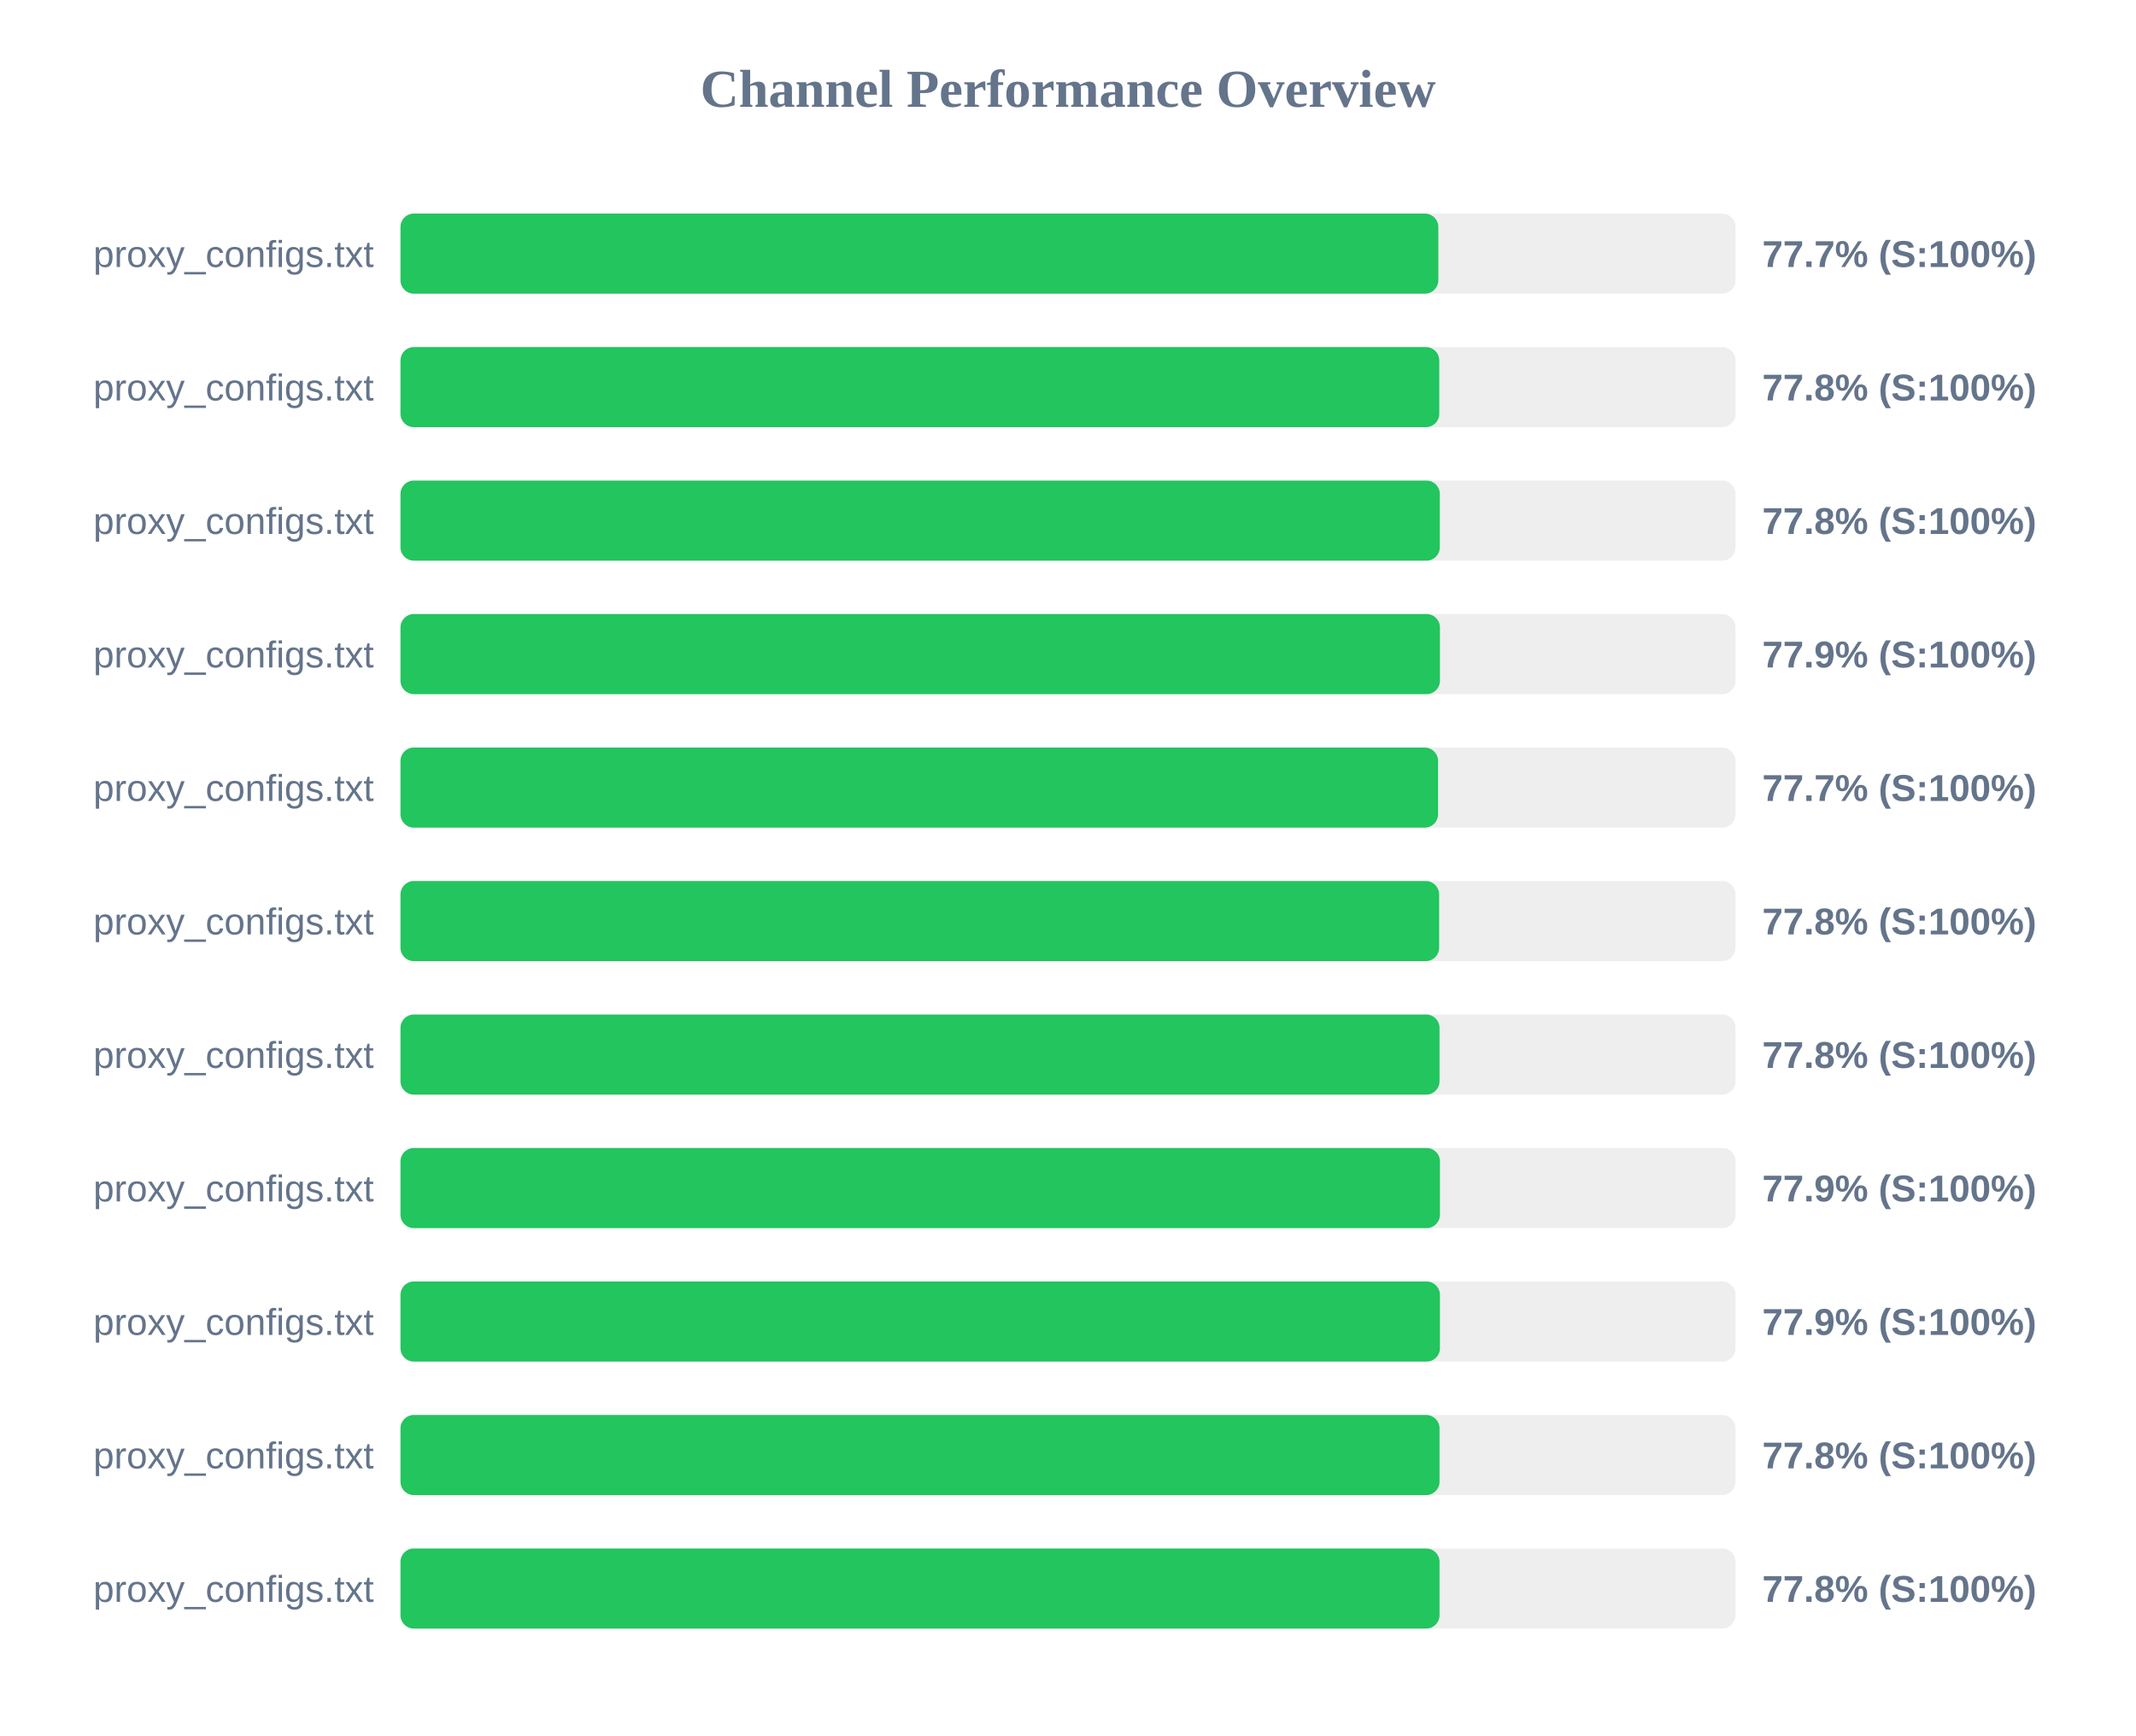
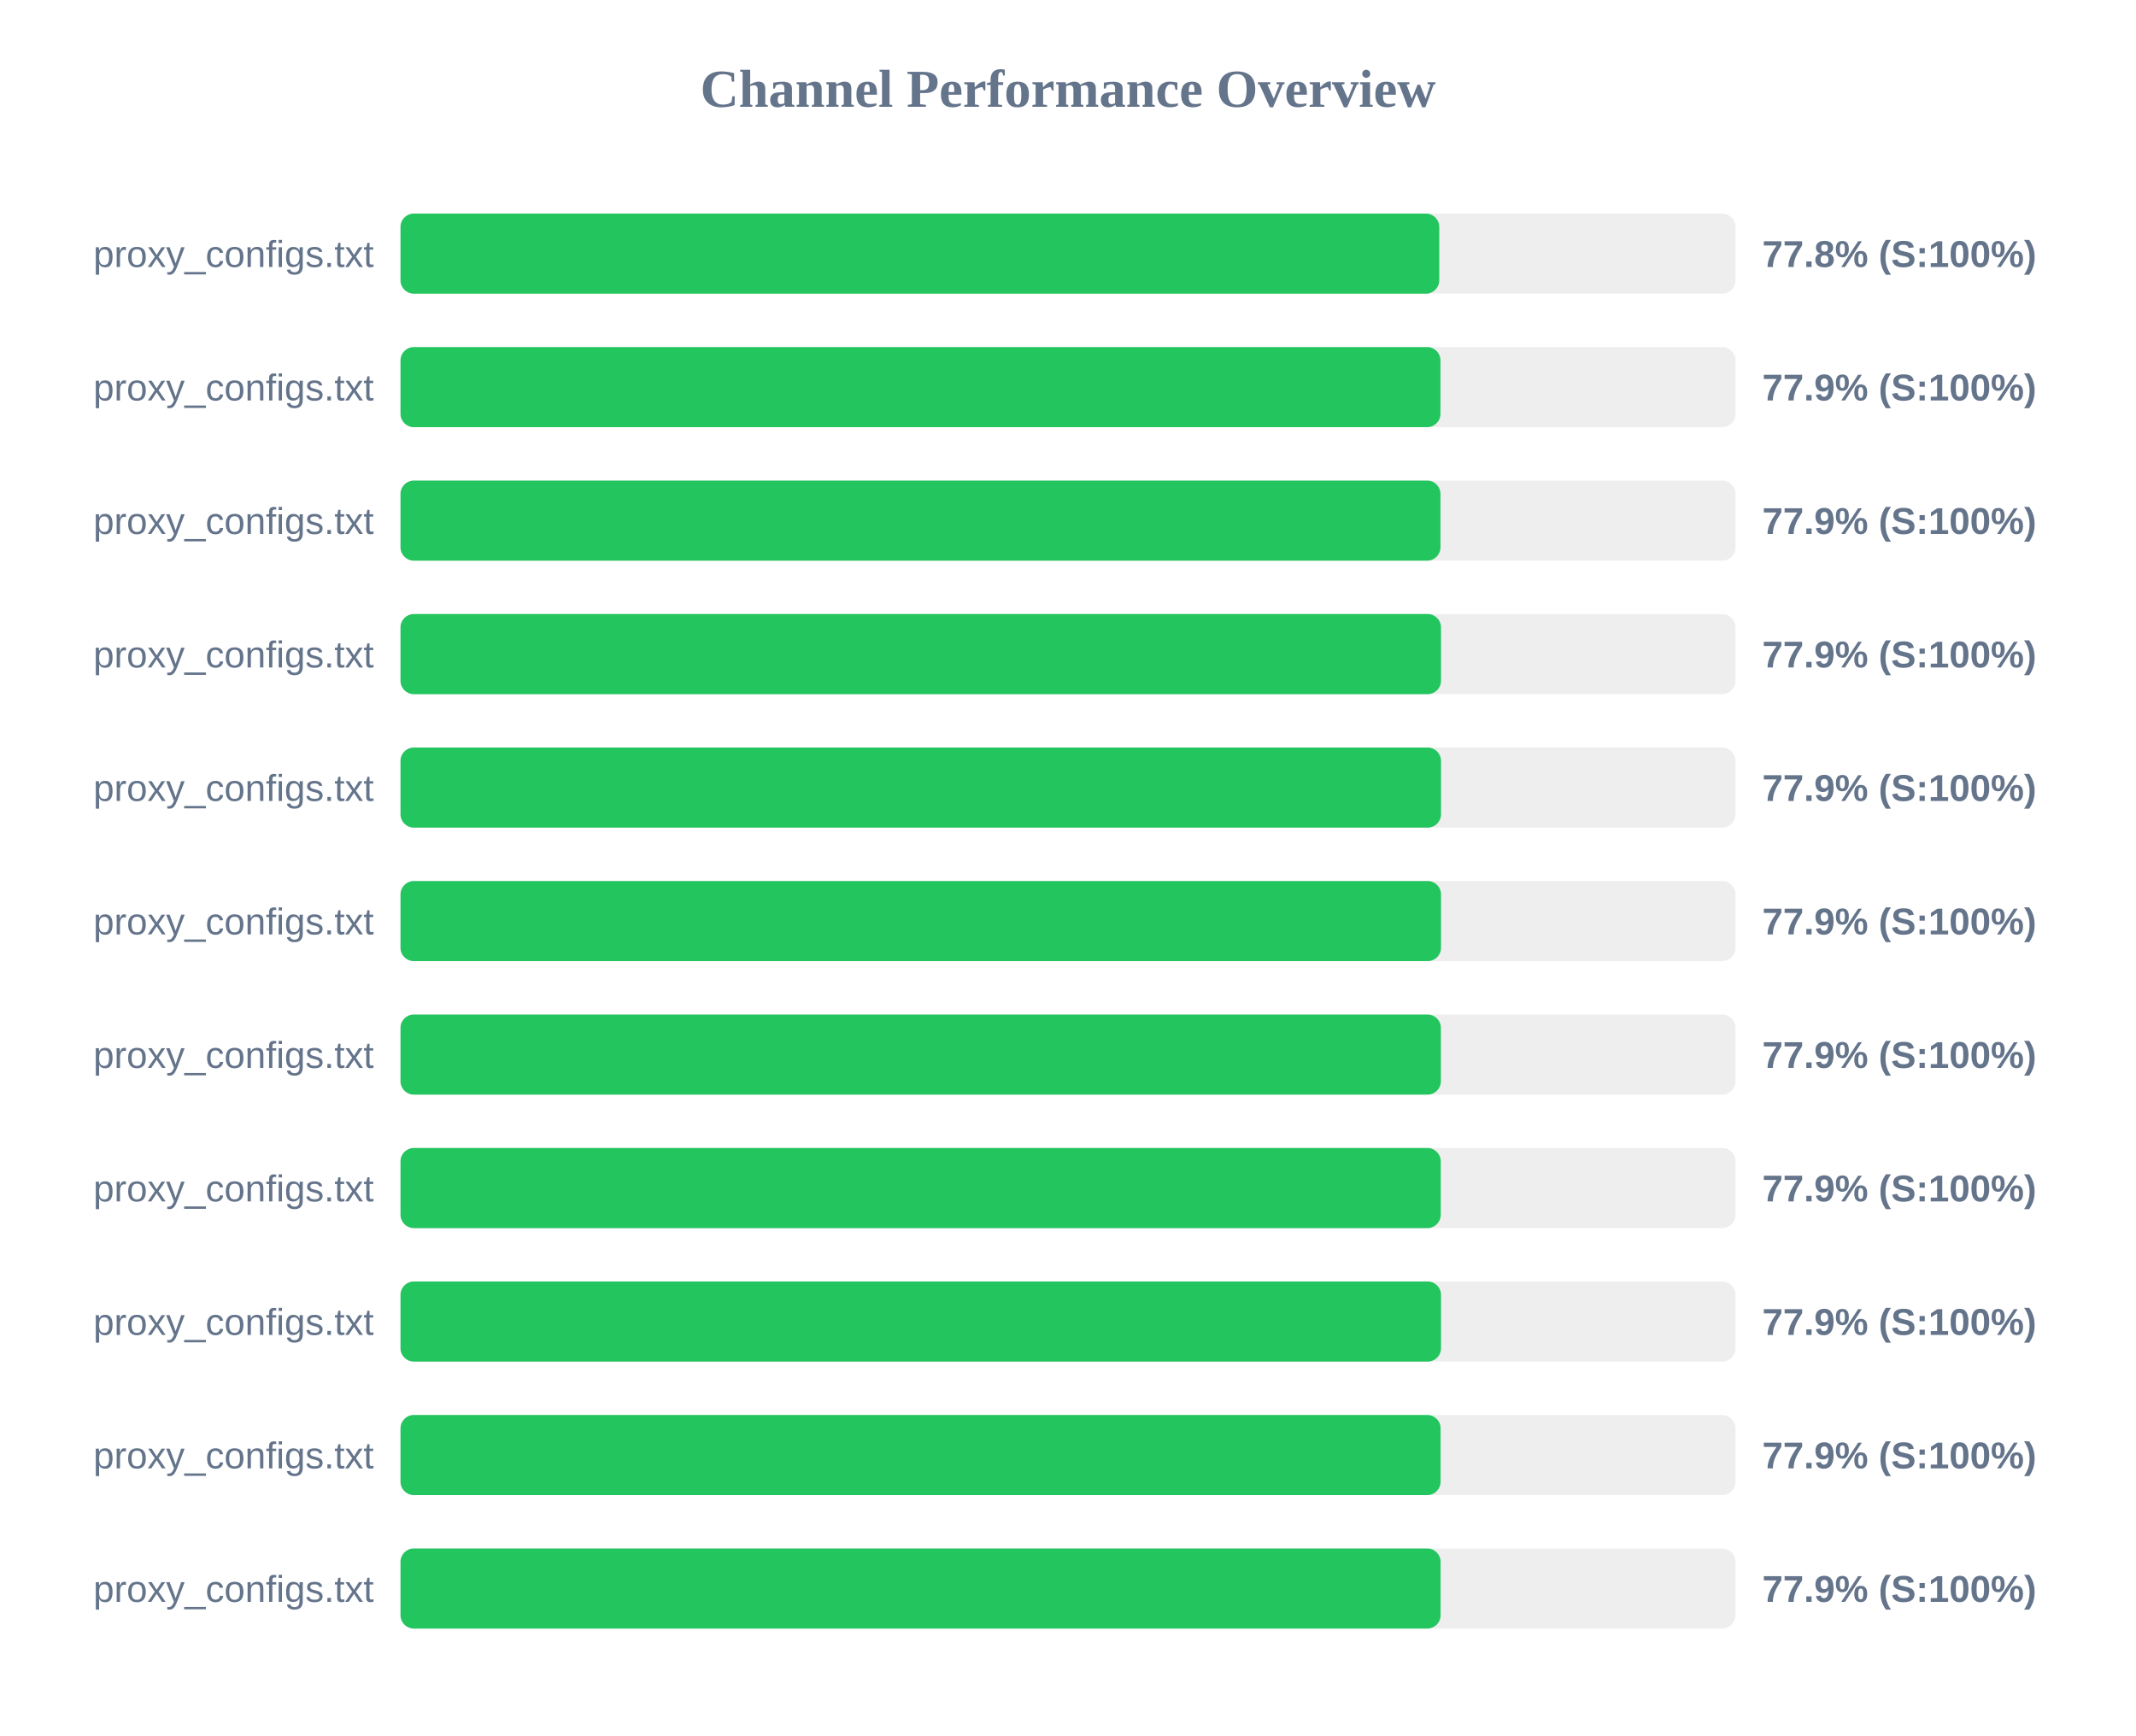
<svg xmlns="http://www.w3.org/2000/svg" width="800" height="650" version="1.1">
  <style>
        .row { font: 14px Arial; fill: #64748b; }
        .score { font: bold 14px Arial; fill: #64748b; }
    </style>
  <text x="400" y="40" text-anchor="middle" font-size="20px" font-weight="bold" fill="#64748b">Channel Performance Overview</text>
  <rect x="150" y="80" width="500" height="30" fill="#eee" rx="5" />
-   <rect x="150" y="80" width="388.7" height="30" fill="#22c55e" rx="5" />
+   <rect x="150" y="80" width="389.05" height="30" fill="#22c55e" rx="5" />
  <text x="140" y="100" text-anchor="end" class="row">proxy_configs.txt</text>
-   <text x="660" y="100" text-anchor="start" class="score">77.7% (S:100%)</text>
+   <text x="660" y="100" text-anchor="start" class="score">77.8% (S:100%)</text>
  <rect x="150" y="130" width="500" height="30" fill="#eee" rx="5" />
-   <rect x="150" y="130" width="389.05" height="30" fill="#22c55e" rx="5" />
+   <rect x="150" y="130" width="389.5" height="30" fill="#22c55e" rx="5" />
  <text x="140" y="150" text-anchor="end" class="row">proxy_configs.txt</text>
-   <text x="660" y="150" text-anchor="start" class="score">77.8% (S:100%)</text>
+   <text x="660" y="150" text-anchor="start" class="score">77.9% (S:100%)</text>
  <rect x="150" y="180" width="500" height="30" fill="#eee" rx="5" />
-   <rect x="150" y="180" width="389.25" height="30" fill="#22c55e" rx="5" />
+   <rect x="150" y="180" width="389.5" height="30" fill="#22c55e" rx="5" />
  <text x="140" y="200" text-anchor="end" class="row">proxy_configs.txt</text>
-   <text x="660" y="200" text-anchor="start" class="score">77.8% (S:100%)</text>
+   <text x="660" y="200" text-anchor="start" class="score">77.9% (S:100%)</text>
  <rect x="150" y="230" width="500" height="30" fill="#eee" rx="5" />
-   <rect x="150" y="230" width="389.3" height="30" fill="#22c55e" rx="5" />
+   <rect x="150" y="230" width="389.7" height="30" fill="#22c55e" rx="5" />
  <text x="140" y="250" text-anchor="end" class="row">proxy_configs.txt</text>
  <text x="660" y="250" text-anchor="start" class="score">77.9% (S:100%)</text>
  <rect x="150" y="280" width="500" height="30" fill="#eee" rx="5" />
-   <rect x="150" y="280" width="388.6" height="30" fill="#22c55e" rx="5" />
+   <rect x="150" y="280" width="389.7" height="30" fill="#22c55e" rx="5" />
  <text x="140" y="300" text-anchor="end" class="row">proxy_configs.txt</text>
-   <text x="660" y="300" text-anchor="start" class="score">77.7% (S:100%)</text>
+   <text x="660" y="300" text-anchor="start" class="score">77.9% (S:100%)</text>
  <rect x="150" y="330" width="500" height="30" fill="#eee" rx="5" />
-   <rect x="150" y="330" width="389.0" height="30" fill="#22c55e" rx="5" />
+   <rect x="150" y="330" width="389.7" height="30" fill="#22c55e" rx="5" />
  <text x="140" y="350" text-anchor="end" class="row">proxy_configs.txt</text>
-   <text x="660" y="350" text-anchor="start" class="score">77.8% (S:100%)</text>
+   <text x="660" y="350" text-anchor="start" class="score">77.9% (S:100%)</text>
  <rect x="150" y="380" width="500" height="30" fill="#eee" rx="5" />
-   <rect x="150" y="380" width="389.15" height="30" fill="#22c55e" rx="5" />
+   <rect x="150" y="380" width="389.65" height="30" fill="#22c55e" rx="5" />
  <text x="140" y="400" text-anchor="end" class="row">proxy_configs.txt</text>
-   <text x="660" y="400" text-anchor="start" class="score">77.8% (S:100%)</text>
+   <text x="660" y="400" text-anchor="start" class="score">77.9% (S:100%)</text>
  <rect x="150" y="430" width="500" height="30" fill="#eee" rx="5" />
-   <rect x="150" y="430" width="389.3" height="30" fill="#22c55e" rx="5" />
+   <rect x="150" y="430" width="389.6" height="30" fill="#22c55e" rx="5" />
  <text x="140" y="450" text-anchor="end" class="row">proxy_configs.txt</text>
  <text x="660" y="450" text-anchor="start" class="score">77.9% (S:100%)</text>
  <rect x="150" y="480" width="500" height="30" fill="#eee" rx="5" />
-   <rect x="150" y="480" width="389.3" height="30" fill="#22c55e" rx="5" />
+   <rect x="150" y="480" width="389.7" height="30" fill="#22c55e" rx="5" />
  <text x="140" y="500" text-anchor="end" class="row">proxy_configs.txt</text>
  <text x="660" y="500" text-anchor="start" class="score">77.9% (S:100%)</text>
  <rect x="150" y="530" width="500" height="30" fill="#eee" rx="5" />
-   <rect x="150" y="530" width="389.15" height="30" fill="#22c55e" rx="5" />
+   <rect x="150" y="530" width="389.55" height="30" fill="#22c55e" rx="5" />
  <text x="140" y="550" text-anchor="end" class="row">proxy_configs.txt</text>
-   <text x="660" y="550" text-anchor="start" class="score">77.8% (S:100%)</text>
+   <text x="660" y="550" text-anchor="start" class="score">77.9% (S:100%)</text>
  <rect x="150" y="580" width="500" height="30" fill="#eee" rx="5" />
-   <rect x="150" y="580" width="389.15" height="30" fill="#22c55e" rx="5" />
+   <rect x="150" y="580" width="389.55" height="30" fill="#22c55e" rx="5" />
  <text x="140" y="600" text-anchor="end" class="row">proxy_configs.txt</text>
-   <text x="660" y="600" text-anchor="start" class="score">77.8% (S:100%)</text>
+   <text x="660" y="600" text-anchor="start" class="score">77.9% (S:100%)</text>
</svg>
